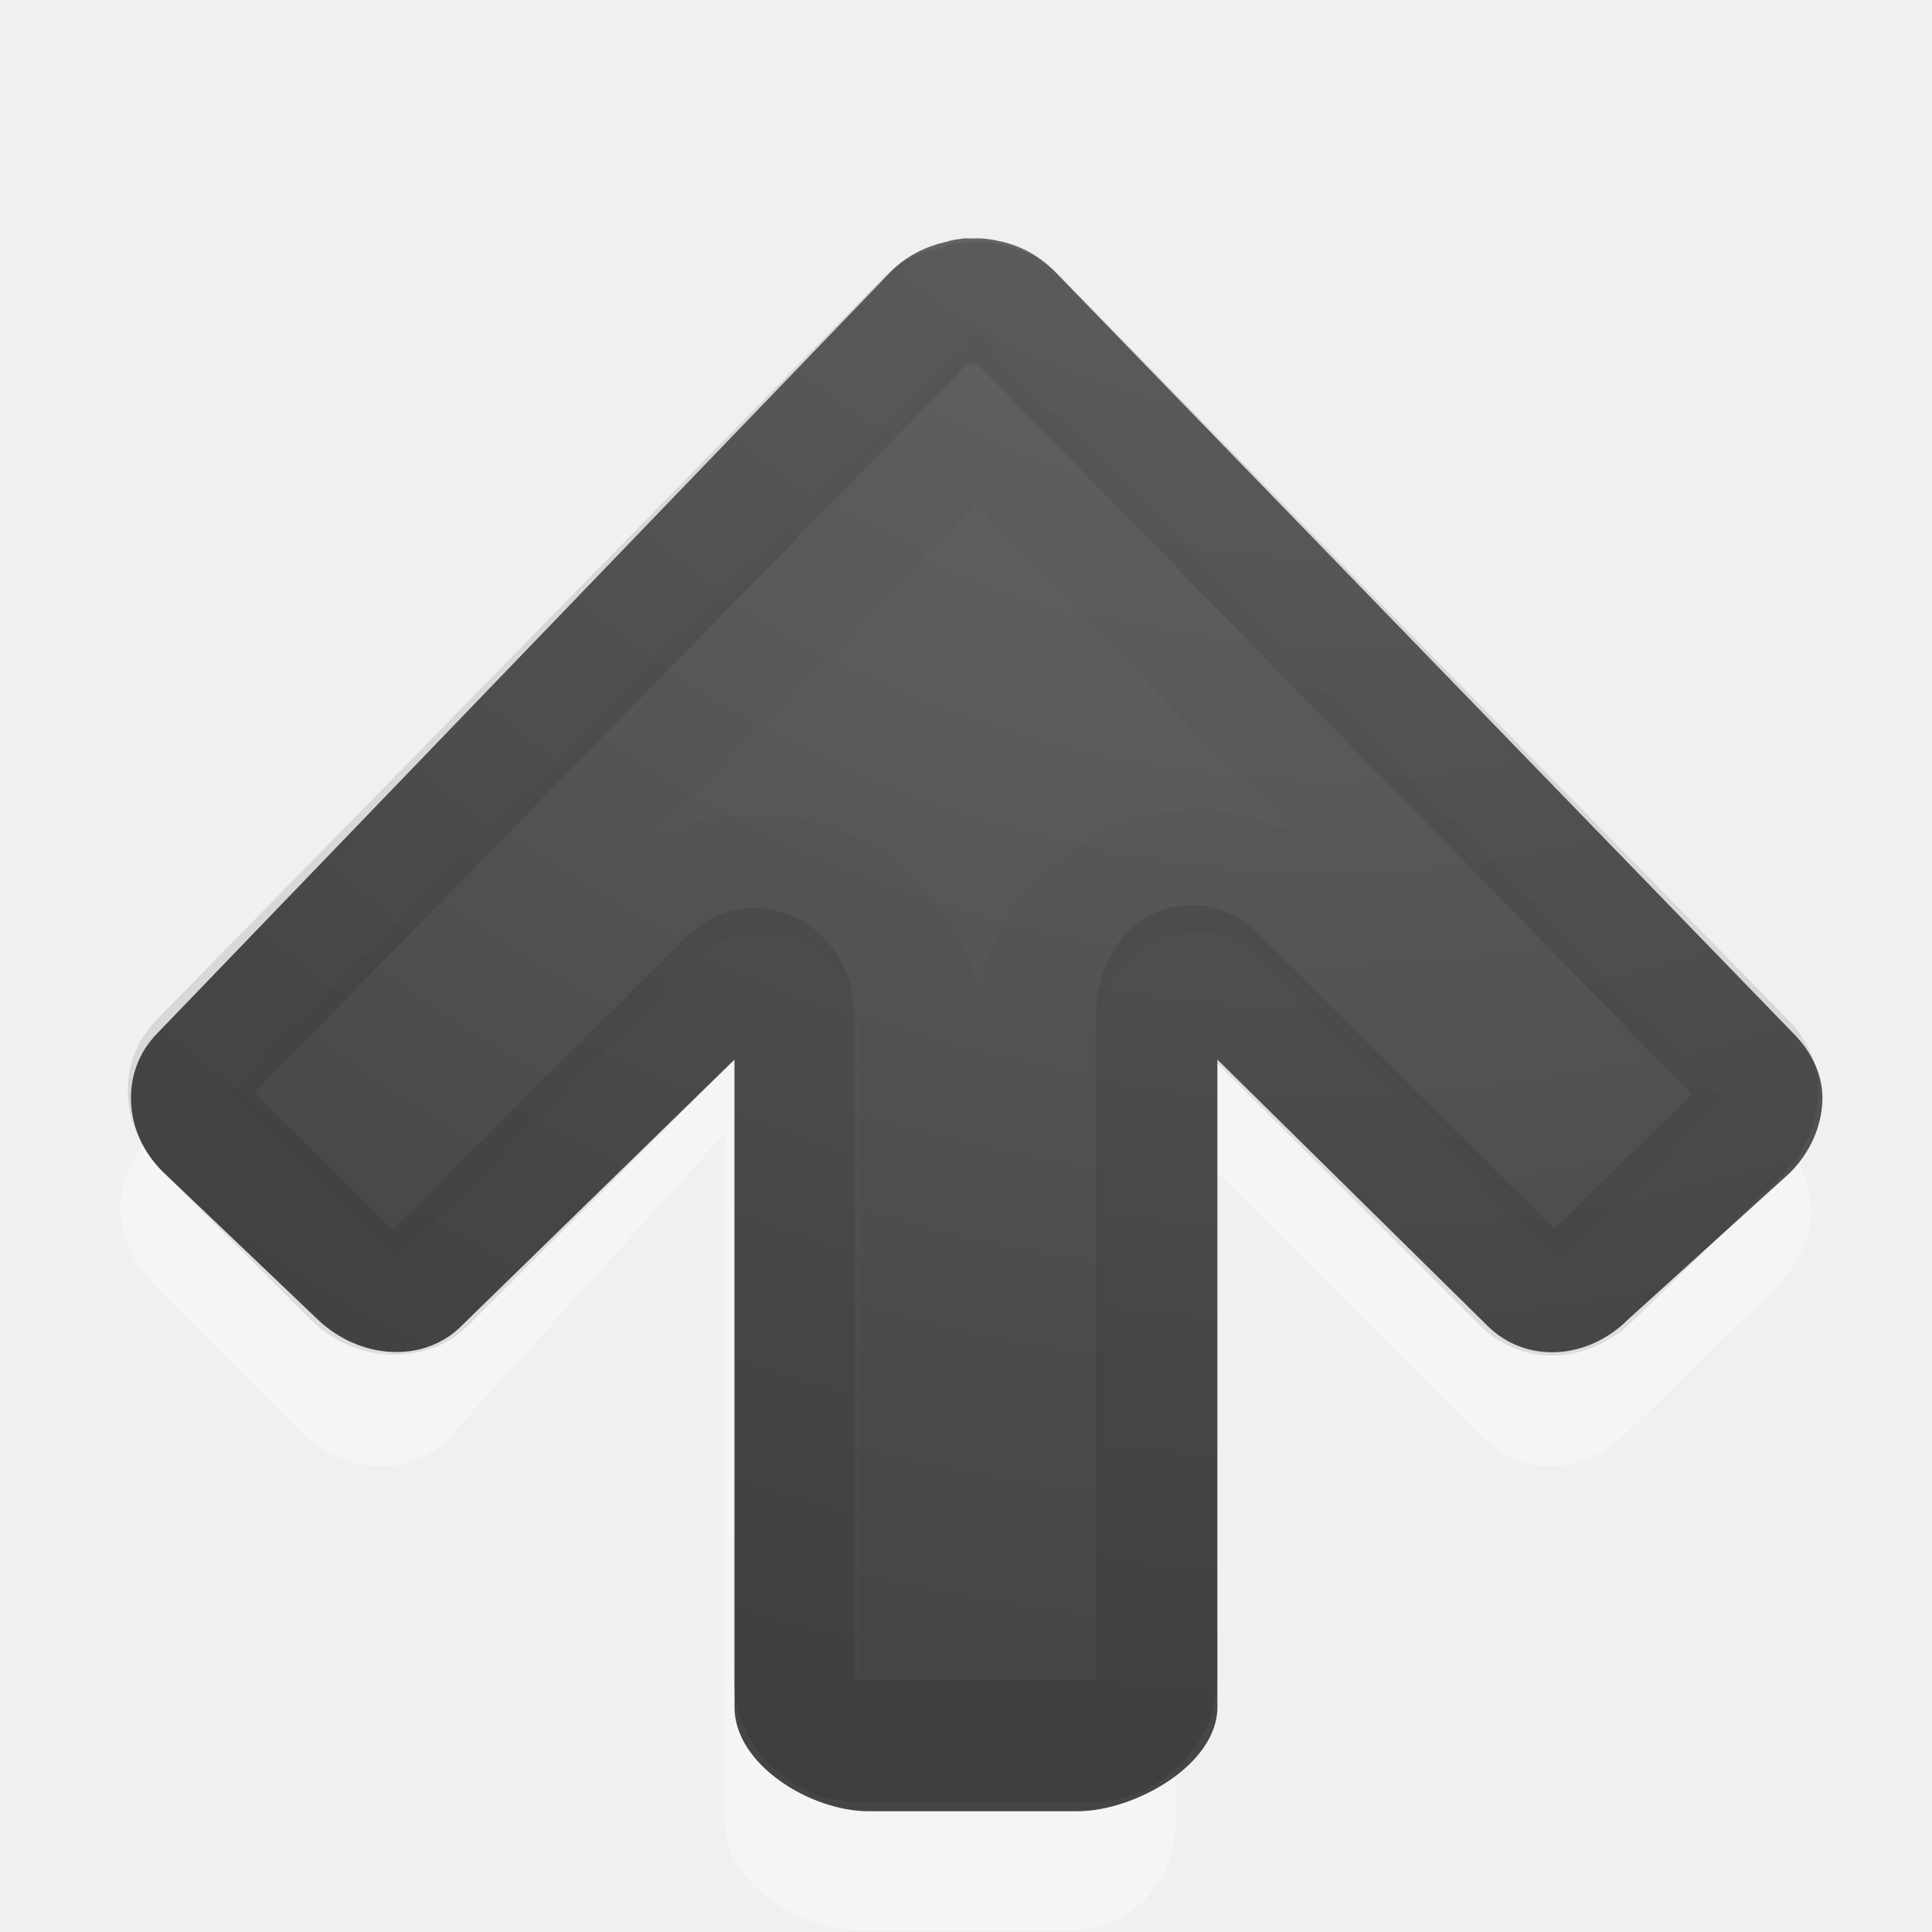
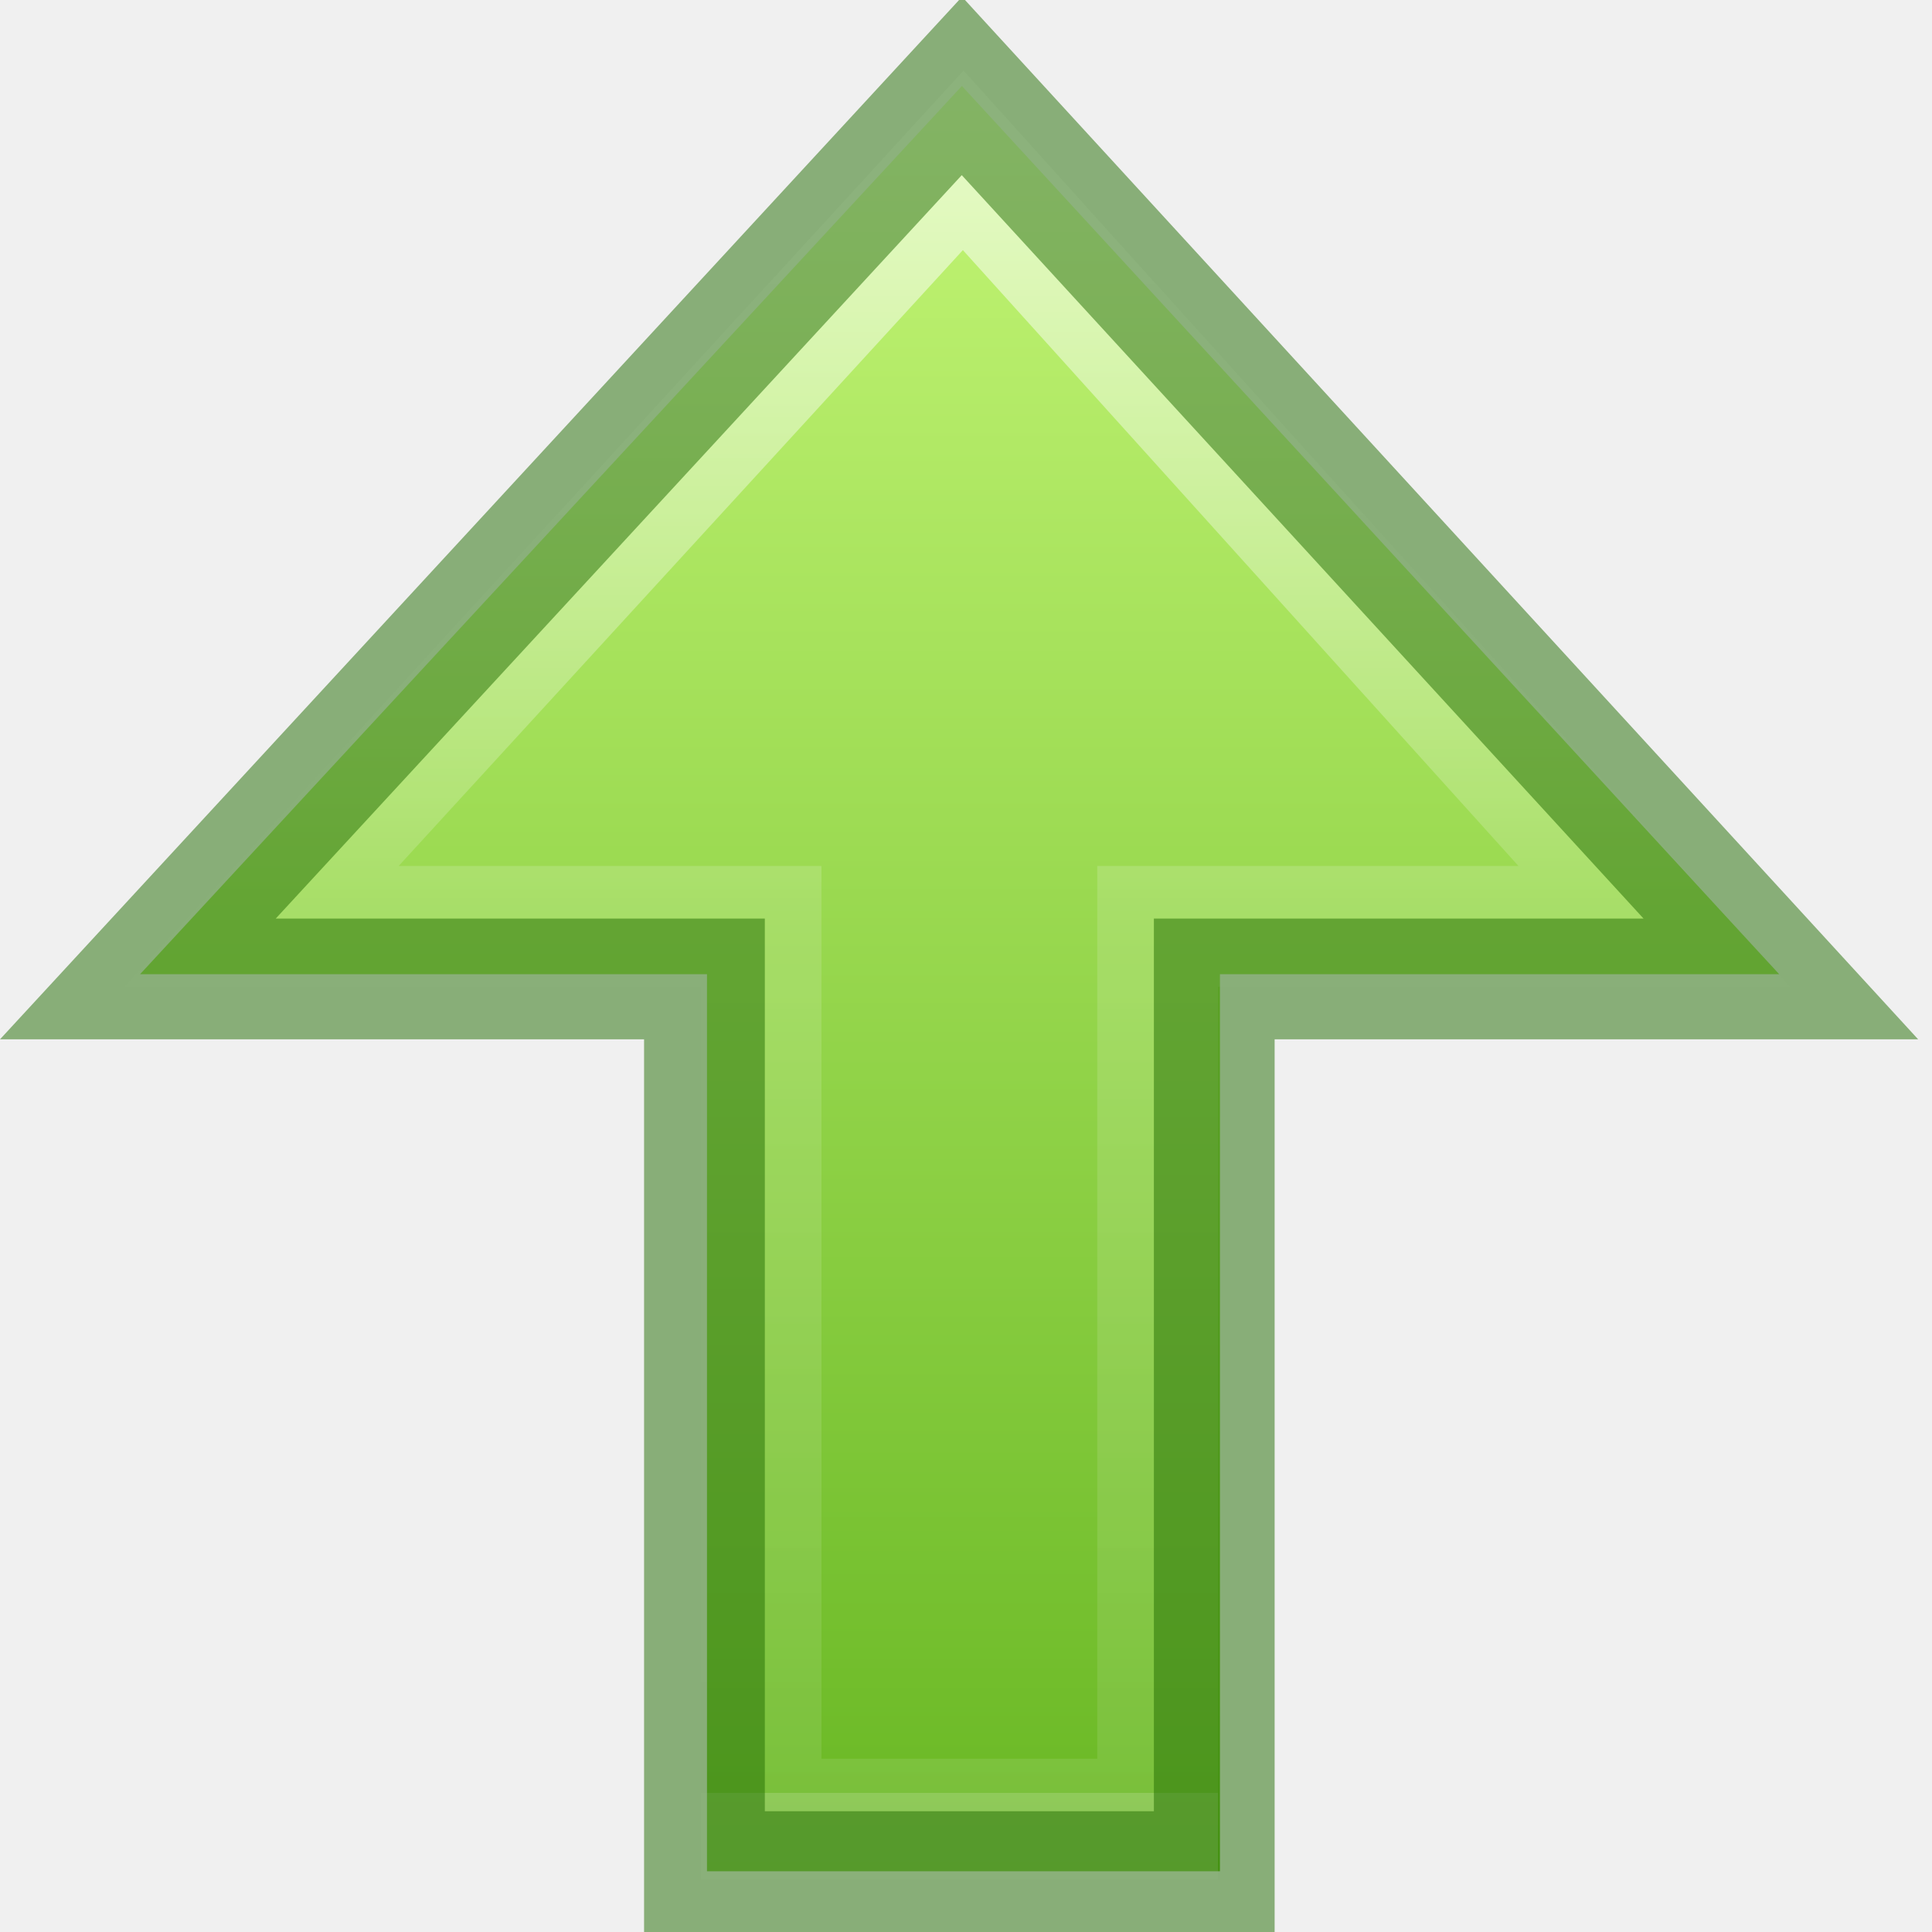
- <svg xmlns="http://www.w3.org/2000/svg" xmlns:xlink="http://www.w3.org/1999/xlink" version="1.1" width="16" height="16" id="svg4524">
+ <svg xmlns="http://www.w3.org/2000/svg" xmlns:ns1="http://www.openswatchbook.org/uri/2009/osb" xmlns:xlink="http://www.w3.org/1999/xlink" id="svg4524" height="16" width="16" version="1.1">
  <defs id="defs4526">
-     <linearGradient id="linearGradient2867-449-88-871-390-598-476-591-434-148-57-177-641-289-620-227-114-444-680-744-4-1">
-       <stop id="stop5430-5-0" style="stop-color:#737373;stop-opacity:1" offset="0" />
-       <stop id="stop5432-2-0" style="stop-color:#636363;stop-opacity:1" offset="0.262" />
-       <stop id="stop5434-9-6" style="stop-color:#4b4b4b;stop-opacity:1" offset="0.705" />
-       <stop id="stop5436-2-7" style="stop-color:#3f3f3f;stop-opacity:1" offset="1" />
+     <linearGradient id="linearGradient1597">
+       <stop id="stop1589" style="stop-color:#ffffff;stop-opacity:1" offset="0" />
+       <stop id="stop1591" style="stop-color:#ffffff;stop-opacity:0.235" offset="0.469" />
+       <stop id="stop1593" style="stop-color:#ffffff;stop-opacity:0.157" offset="1" />
+       <stop id="stop1595" style="stop-color:#ffffff;stop-opacity:0.392" offset="1" />
    </linearGradient>
-     <radialGradient cx="16.202" cy="-19.005" r="20" fx="16.202" fy="-19.005" id="radialGradient3769" xlink:href="#linearGradient2867-449-88-871-390-598-476-591-434-148-57-177-641-289-620-227-114-444-680-744-4-1" gradientUnits="userSpaceOnUse" gradientTransform="matrix(0,1.500001,-1.524125,0,-16.95984,-23.07768)" />
-     <radialGradient cx="16.202" cy="-19.005" r="20" fx="16.202" fy="-19.005" id="radialGradient3896" xlink:href="#linearGradient2867-449-88-871-390-598-476-591-434-148-57-177-641-289-620-227-114-444-680-744-4-1" gradientUnits="userSpaceOnUse" gradientTransform="matrix(0,1.500001,-1.524125,0,-17.13189,-23.07768)" />
-     <radialGradient cx="6.988" cy="-4.804" r="20" fx="6.988" fy="-4.804" id="radialGradient3896-0" xlink:href="#linearGradient2867-449-88-871-390-598-476-591-434-148-57-177-641-289-620-227-114-444-680-744-4-1-5" gradientUnits="userSpaceOnUse" gradientTransform="matrix(-1.042301,0,0,-1.01172,18.28399,-6.859918)" />
-     <linearGradient id="linearGradient2867-449-88-871-390-598-476-591-434-148-57-177-641-289-620-227-114-444-680-744-4-1-5">
-       <stop id="stop5430-5-0-9" style="stop-color:#737373;stop-opacity:1" offset="0" />
-       <stop id="stop5432-2-0-0" style="stop-color:#636363;stop-opacity:1" offset="0.262" />
-       <stop id="stop5434-9-6-8" style="stop-color:#4b4b4b;stop-opacity:1" offset="0.705" />
-       <stop id="stop5436-2-7-0" style="stop-color:#3f3f3f;stop-opacity:1" offset="1" />
+     <linearGradient id="linearGradient1353">
+       <stop id="stop1349" offset="0" style="stop-color:#d1ff82;stop-opacity:1" />
+       <stop id="stop1351" offset="1" style="stop-color:#68b723;stop-opacity:1" />
    </linearGradient>
-     <linearGradient id="linearGradient2264">
-       <stop id="stop2266" style="stop-color:#d7e866;stop-opacity:1" offset="0" />
-       <stop id="stop2268" style="stop-color:#8cab2a;stop-opacity:1" offset="1" />
+     <linearGradient ns1:paint="solid" id="linearGradient4526">
+       <stop id="stop4528" offset="0" style="stop-color:#ffffff;stop-opacity:1;" />
    </linearGradient>
+     <linearGradient xlink:href="#linearGradient1353" id="linearGradient1582" gradientUnits="userSpaceOnUse" gradientTransform="matrix(0.4691947,0,0,-0.4348706,-3.315593,17.89179)" x1="27.782" y1="44.573" x2="27.782" y2="5.472" />
+     <linearGradient xlink:href="#linearGradient1597" id="linearGradient1584" gradientUnits="userSpaceOnUse" gradientTransform="matrix(0,0.436888,0.4691947,0,-4.250281,-4.305775)" x1="11.988" y1="35.992" x2="43.841" y2="35.992" />
  </defs>
-   <path d="M 14.999,10.039 C 15.008,9.824 14.912,9.624 14.754,9.466 L 8.669,3.245 C 8.541,3.116 8.393,3.036 8.233,2.999 c -0.082,-0.019 -0.164,-0.033 -0.246,-0.027 -0.026,-0.002 -0.055,-0.001 -0.082,0 -0.048,0.008 -0.091,0.01 -0.136,0.027 -0.165,0.035 -0.332,0.114 -0.464,0.246 l -6.085,6.221 c -0.316,0.316 -0.287,0.831 0.055,1.173 l 1.228,1.228 c 0.342,0.342 0.885,0.37 1.201,0.055 l 2.299,-2.538 0,5.73 c 0,0.484 0.628,0.873 1.112,0.873 l 1.746,0 c 0.484,0 0.873,-0.389 0.873,-0.873 l 0,-5.757 2.565,2.565 c 0.316,0.316 0.831,0.287 1.173,-0.055 l 1.255,-1.228 c 0.171,-0.171 0.264,-0.386 0.273,-0.6 z" id="rect3811-1-7" style="opacity:0.35;color:#000000;fill:#ffffff;fill-opacity:1;fill-rule:nonzero;stroke:none;stroke-width:1;marker:none;visibility:visible;display:inline;overflow:visible;enable-background:accumulate" />
-   <path d="m 15.092,9.121 c 0.009,-0.212 -0.087,-0.41 -0.243,-0.566 L 8.732,2.245 C 8.605,2.118 8.458,2.039 8.3,2.002 c -0.081,-0.019 -0.162,-0.032 -0.243,-0.027 -0.026,-0.002 -0.055,-0.001 -0.081,0 -0.047,0.008 -0.09,0.01 -0.135,0.027 -0.163,0.035 -0.328,0.112 -0.459,0.243 L 1.305,8.555 C 0.993,8.867 1.013,9.384 1.359,9.714 l 1.273,1.214 c 0.346,0.33 0.875,0.366 1.188,0.054 l 2.263,-2.207 0,5.362 C 6.082,14.615 6.715,15 7.193,15 l 1.727,0 c 0.478,0 1.162,-0.385 1.162,-0.863 l 0,-5.362 2.239,2.207 c 0.314,0.31 0.822,0.284 1.161,-0.054 l 1.34,-1.214 c 0.169,-0.169 0.261,-0.381 0.27,-0.593 z" id="rect3811-1" style="color:#000000;fill:url(#radialGradient3896-0);fill-opacity:1;fill-rule:nonzero;stroke:none;stroke-width:1;marker:none;visibility:visible;display:inline;overflow:visible;enable-background:accumulate" />
-   <path d="m 14.557,9.036 c 0.003,-0.073 -0.019,-0.153 -0.108,-0.243 L 8.431,2.645 c -0.073,-0.073 -0.16,-0.116 -0.243,-0.135 -0.064,-0.015 -0.092,-0.001 -0.108,0 -0.009,2.83e-4 -0.018,2.83e-4 -0.027,0 -0.039,0.007 -0.019,-0.001 -0.027,0 -0.004,-2.48e-4 -0.009,-7.36e-4 -0.027,0 -0.026,0.012 -0.053,0.021 -0.081,0.027 -0.095,0.02 -0.18,0.045 -0.243,0.108 L 1.656,8.794 c -0.138,0.138 -0.14,0.372 0.054,0.566 l 1.215,1.214 c 0.186,0.186 0.464,0.183 0.594,0.054 l 2.51,-2.508 c 0.238,-0.231 0.541,-0.035 0.549,0.297 l 0,5.501 c 0,0.248 0.252,0.5 0.5,0.5 l 2,0 c 0.248,0 0.5,-0.252 0.5,-0.5 0,-0.784 0,-3.618 0,-5.528 0.008,-0.331 0.261,-0.528 0.499,-0.297 l 2.537,2.535 c 0.138,0.138 0.373,0.14 0.567,-0.054 l 1.242,-1.214 c 0.097,-0.097 0.131,-0.224 0.135,-0.324 z" id="path3996" style="opacity:0.1;color:#000000;fill:none;stroke:#000000;stroke-width:1;stroke-linecap:round;stroke-linejoin:round;stroke-miterlimit:4;stroke-opacity:1;stroke-dasharray:none;stroke-dashoffset:0;marker:none;visibility:visible;display:inline;overflow:visible;enable-background:accumulate" />
-   <path d="M 13.561,9.083 8.082,3.474 2.603,9.056 3.278,9.73 5.464,7.546 C 6.164,6.841 7.609,7.443 7.608,8.436 l 0,5.001 1,0 0,-5.028 C 8.606,7.416 10,6.814 10.7,7.519 l 2.213,2.211 z" id="path3996-3" style="opacity:0.03;color:#000000;fill:none;stroke:#000000;stroke-width:1;stroke-linecap:butt;stroke-linejoin:miter;stroke-miterlimit:4;stroke-opacity:1;stroke-dasharray:none;stroke-dashoffset:0;marker:none;visibility:visible;display:inline;overflow:visible;enable-background:accumulate" />
+   <path id="path4348-8" d="M 5.855,15.497 V 8.068 H 1.16 L 7.966,0.712 14.734,8.068 h -4.631 v 7.429 z" style="display:inline;overflow:visible;visibility:visible;opacity:1;fill:url(#linearGradient1582);fill-opacity:1;fill-rule:nonzero;stroke:none;stroke-width:1;stroke-linecap:butt;stroke-linejoin:miter;stroke-miterlimit:4;stroke-dasharray:none;stroke-dashoffset:0;stroke-opacity:1;marker:none;marker-start:none;marker-mid:none;marker-end:none" />
+   <path style="display:inline;overflow:visible;visibility:visible;opacity:0.6;fill:none;fill-opacity:1;fill-rule:nonzero;stroke:url(#linearGradient1584);stroke-width:1;stroke-linecap:butt;stroke-linejoin:miter;stroke-miterlimit:4;stroke-dasharray:none;stroke-dashoffset:0;stroke-opacity:1;marker:none;marker-start:none;marker-mid:none;marker-end:none" d="M 2.165,7.672 7.977,1.328 13.7,7.672 H 9.587 V 15.065 H 6.303 V 7.672 Z" id="path4360-8" />
+   <path id="path849-4" d="M 5.834,15.5 V 8.107 H 1.142 l 6.824,-7.395 6.782,7.395 H 10.056 V 15.5 Z" style="display:inline;overflow:visible;visibility:visible;opacity:0.5;fill:none;fill-opacity:1;fill-rule:nonzero;stroke:#206b00;stroke-width:1;stroke-linecap:butt;stroke-linejoin:miter;stroke-miterlimit:4;stroke-dasharray:none;stroke-dashoffset:0;stroke-opacity:1;marker:none;marker-start:none;marker-mid:none;marker-end:none" />
</svg>
